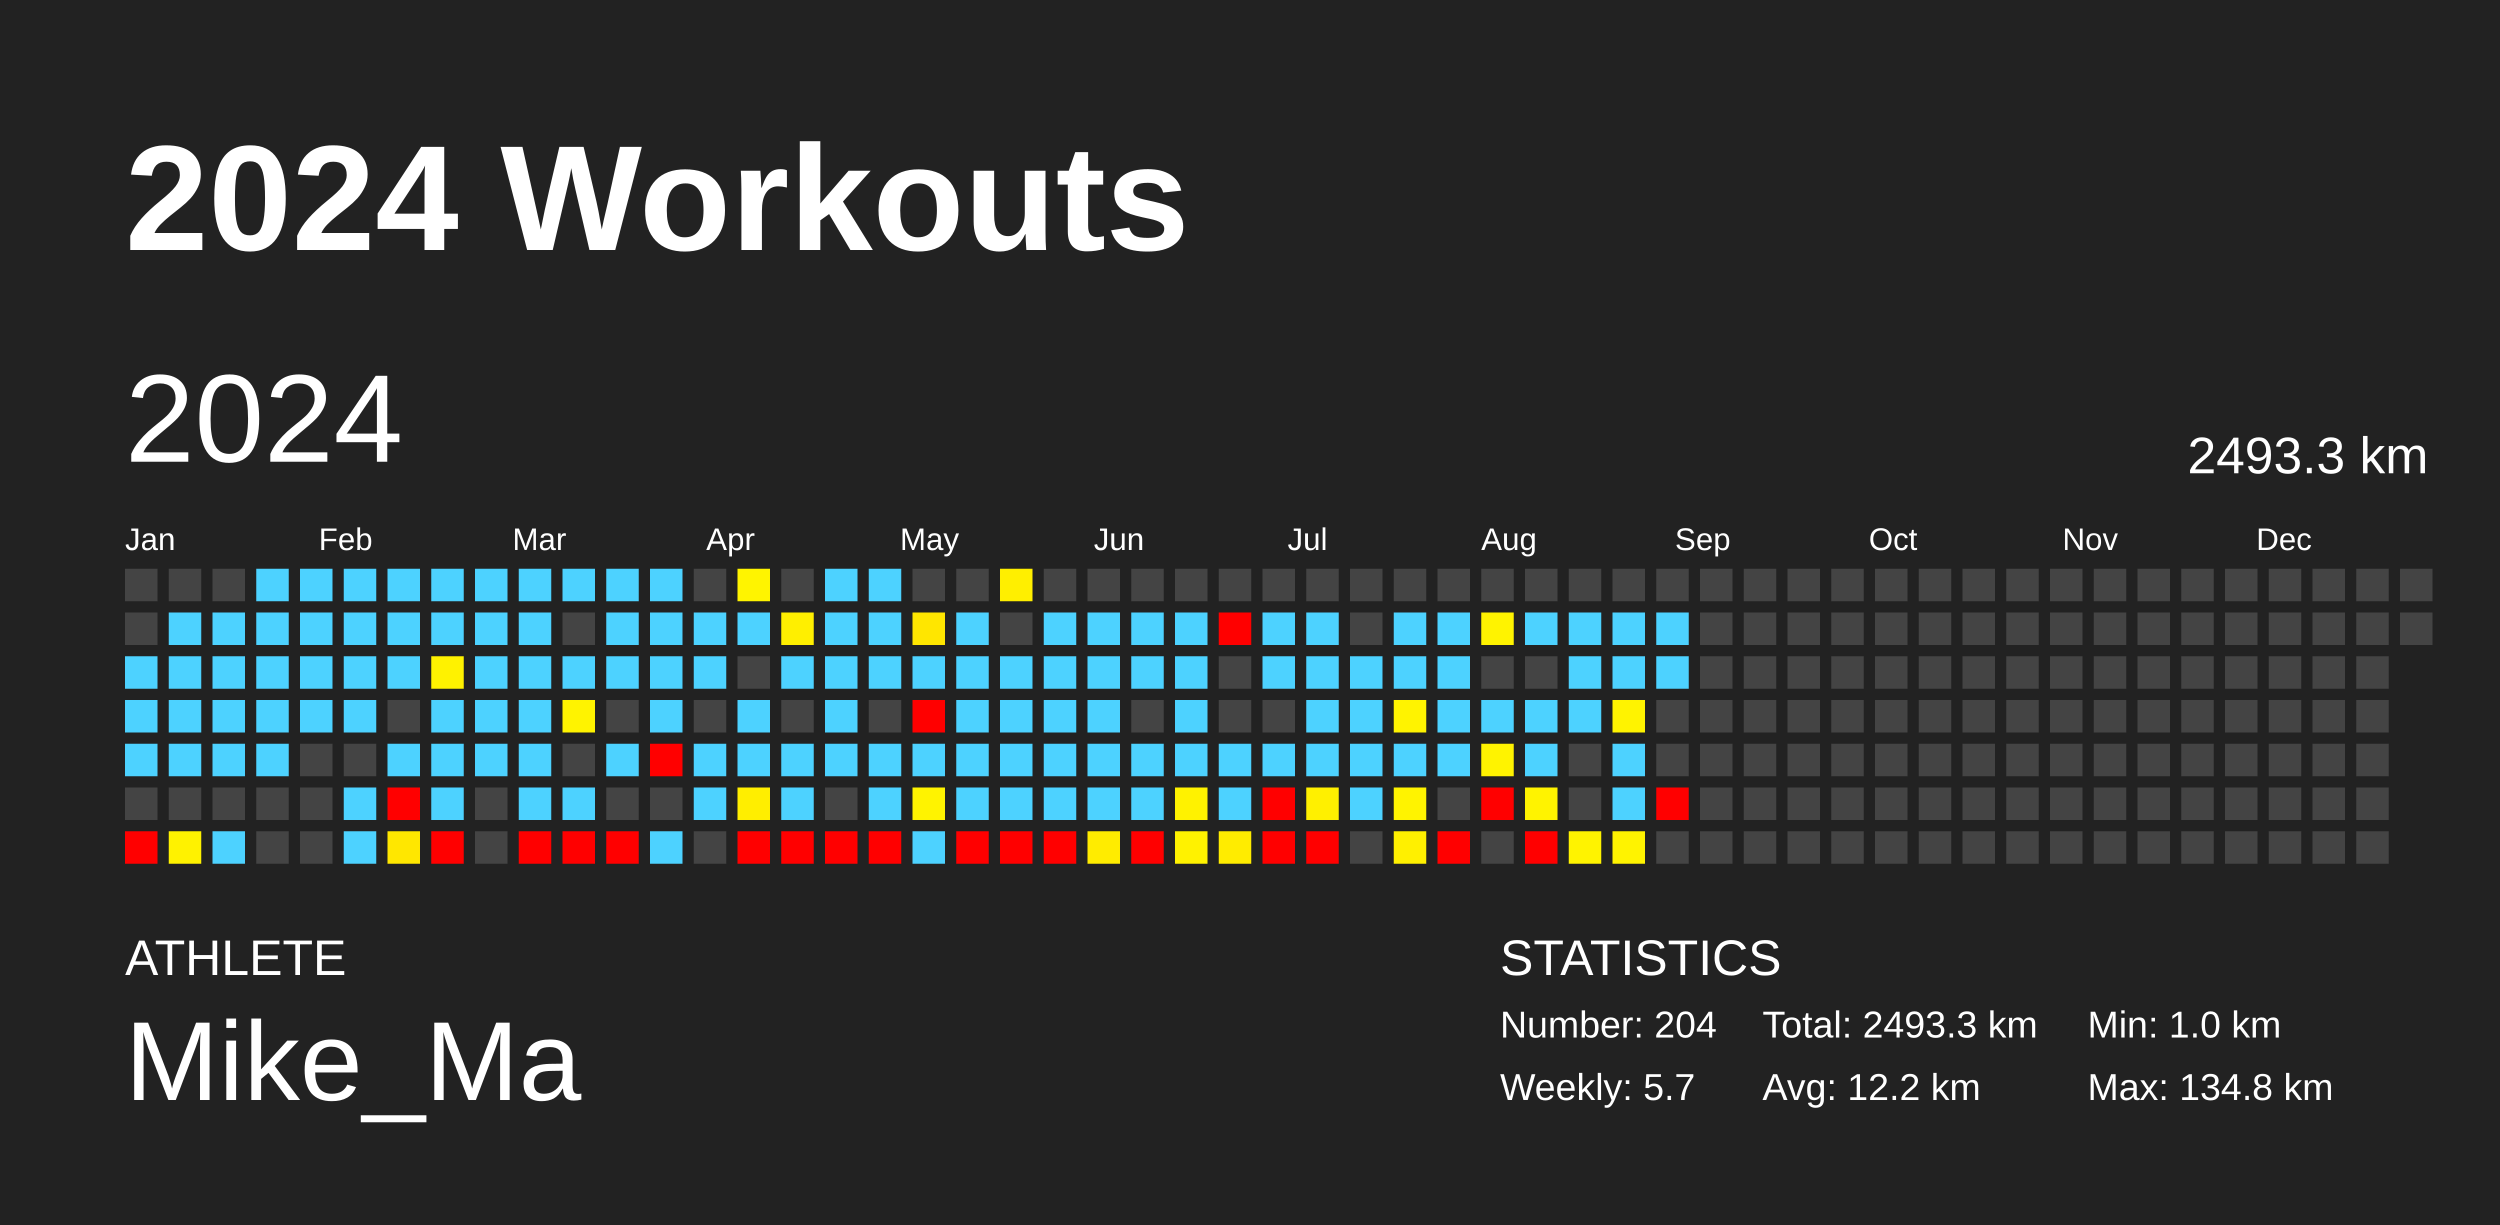
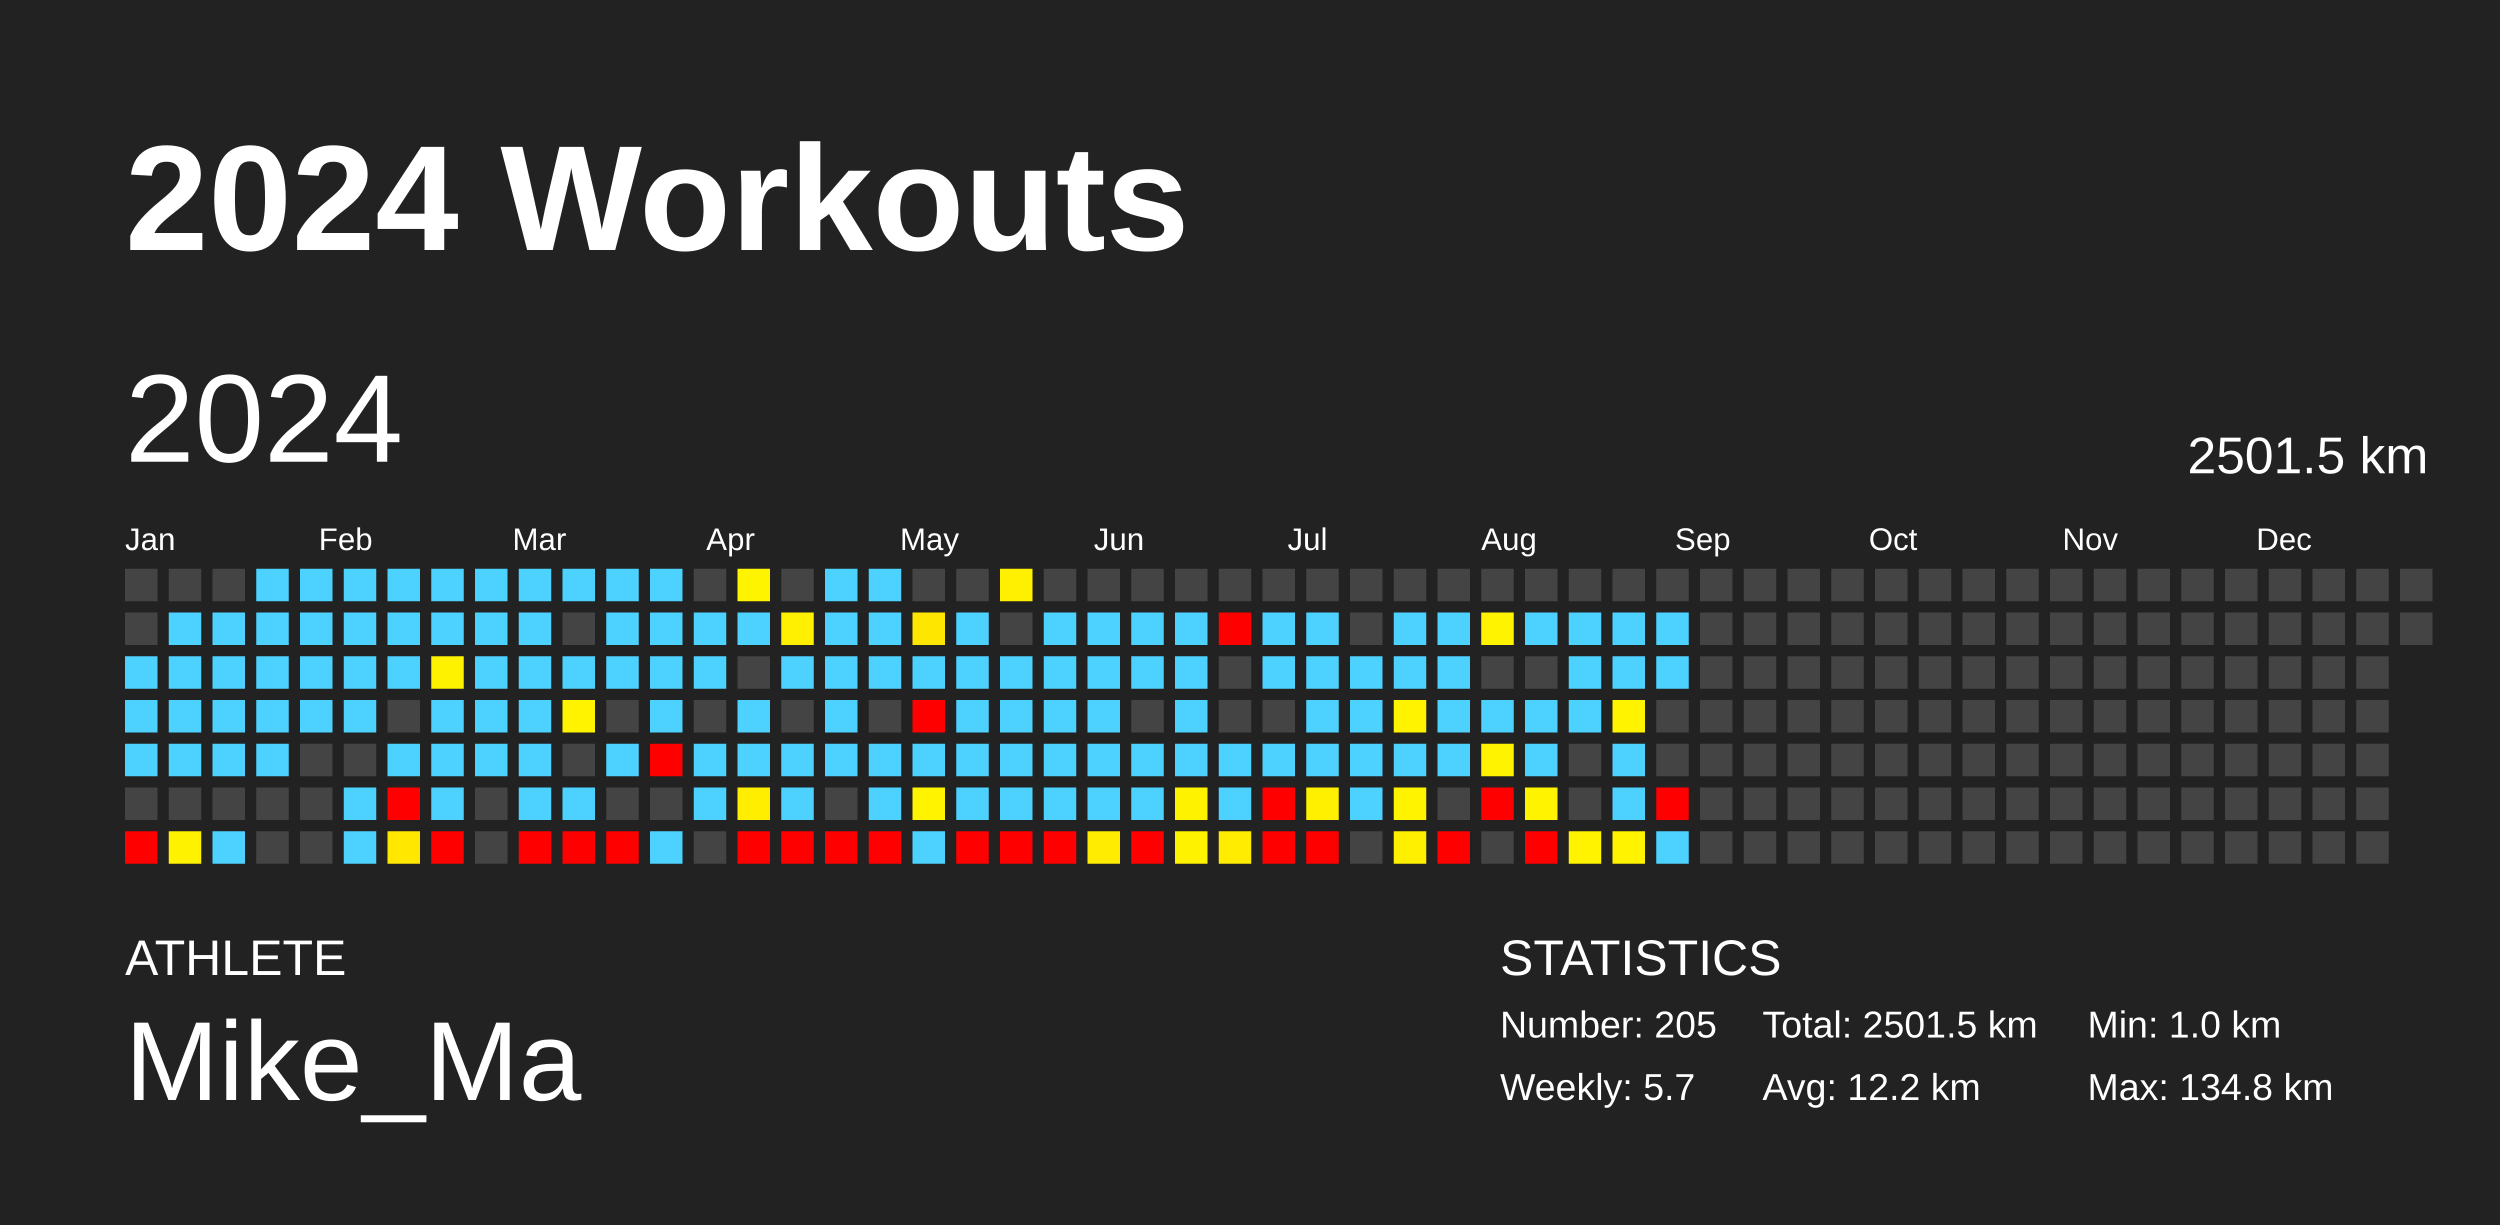
<svg xmlns="http://www.w3.org/2000/svg" baseProfile="full" height="98mm" version="1.1" viewBox="0,0,200,98" width="200mm">
  <defs />
  <rect fill="#222222" height="98" width="200" x="0" y="0" />
  <text fill="#FFFFFF" style="font-size:12px; font-family:Arial; font-weight:bold;" x="10" y="20">2024 Workouts</text>
  <text fill="#FFFFFF" style="font-size:4px; font-family:Arial" x="10" y="78">ATHLETE</text>
  <text fill="#FFFFFF" style="font-size:9px; font-family:Arial" x="10" y="88">Mike_Ma</text>
  <text fill="#FFFFFF" style="font-size:4px; font-family:Arial" x="120" y="78">STATISTICS</text>
-   <text fill="#FFFFFF" style="font-size:3px; font-family:Arial" x="120" y="83">Number: 204</text>
+   <text fill="#FFFFFF" style="font-size:3px; font-family:Arial" x="120" y="83">Number: 205</text>
  <text fill="#FFFFFF" style="font-size:3px; font-family:Arial" x="120" y="88">Weekly: 5.7</text>
-   <text fill="#FFFFFF" style="font-size:3px; font-family:Arial" x="141" y="83">Total: 2493.3 km</text>
+   <text fill="#FFFFFF" style="font-size:3px; font-family:Arial" x="141" y="83">Total: 2501.5 km</text>
  <text fill="#FFFFFF" style="font-size:3px; font-family:Arial" x="141" y="88">Avg: 12.2 km</text>
  <text fill="#FFFFFF" style="font-size:3px; font-family:Arial" x="167" y="83">Min: 1.0 km</text>
  <text fill="#FFFFFF" style="font-size:3px; font-family:Arial" x="167" y="88">Max: 134.8 km</text>
  <text dominant-baseline="hanging" fill="#FFFFFF" style="font-size:10.0px; font-family:Arial;" x="10" y="30">2024</text>
-   <text dominant-baseline="hanging" fill="#FFFFFF" style="font-size:4.125px; font-family:Arial;" x="175" y="35">2493.3 km</text>
+   <text dominant-baseline="hanging" fill="#FFFFFF" style="font-size:4.125px; font-family:Arial;" x="175" y="35">2501.5 km</text>
  <text fill="#FFFFFF" style="font-size:2.5px; font-family:Arial" x="10.0" y="44">Jan</text>
  <text fill="#FFFFFF" style="font-size:2.5px; font-family:Arial" x="25.5" y="44">Feb</text>
  <text fill="#FFFFFF" style="font-size:2.5px; font-family:Arial" x="41.0" y="44">Mar</text>
  <text fill="#FFFFFF" style="font-size:2.5px; font-family:Arial" x="56.5" y="44">Apr</text>
  <text fill="#FFFFFF" style="font-size:2.5px; font-family:Arial" x="72.0" y="44">May</text>
  <text fill="#FFFFFF" style="font-size:2.5px; font-family:Arial" x="87.5" y="44">Jun</text>
  <text fill="#FFFFFF" style="font-size:2.5px; font-family:Arial" x="103.0" y="44">Jul</text>
  <text fill="#FFFFFF" style="font-size:2.5px; font-family:Arial" x="118.5" y="44">Aug</text>
  <text fill="#FFFFFF" style="font-size:2.5px; font-family:Arial" x="134.0" y="44">Sep</text>
  <text fill="#FFFFFF" style="font-size:2.5px; font-family:Arial" x="149.5" y="44">Oct</text>
  <text fill="#FFFFFF" style="font-size:2.5px; font-family:Arial" x="165.0" y="44">Nov</text>
  <text fill="#FFFFFF" style="font-size:2.5px; font-family:Arial" x="180.5" y="44">Dec</text>
  <rect fill="#444444" height="2.6" width="2.6" x="10.0" y="45.5" />
  <rect fill="#444444" height="2.6" width="2.6" x="10.0" y="49.0" />
  <rect fill="#4dd2ff" height="2.6" width="2.6" x="10.0" y="52.5" />
  <rect fill="#4dd2ff" height="2.6" width="2.6" x="10.0" y="56.0" />
  <rect fill="#4dd2ff" height="2.6" width="2.6" x="10.0" y="59.5" />
  <rect fill="#444444" height="2.6" width="2.6" x="10.0" y="63.0" />
  <rect fill="red" height="2.6" width="2.6" x="10.0" y="66.5" />
  <rect fill="#444444" height="2.6" width="2.6" x="13.5" y="45.5" />
  <rect fill="#4dd2ff" height="2.6" width="2.6" x="13.5" y="49.0" />
  <rect fill="#4dd2ff" height="2.6" width="2.6" x="13.5" y="52.5" />
  <rect fill="#4dd2ff" height="2.6" width="2.6" x="13.5" y="56.0" />
  <rect fill="#4dd2ff" height="2.6" width="2.6" x="13.5" y="59.5" />
  <rect fill="#444444" height="2.6" width="2.6" x="13.5" y="63.0" />
  <rect fill="#fff200" height="2.6" width="2.6" x="13.5" y="66.5" />
  <rect fill="#444444" height="2.6" width="2.6" x="17.0" y="45.5" />
  <rect fill="#4dd2ff" height="2.6" width="2.6" x="17.0" y="49.0" />
  <rect fill="#4dd2ff" height="2.6" width="2.6" x="17.0" y="52.5" />
  <rect fill="#4dd2ff" height="2.6" width="2.6" x="17.0" y="56.0" />
  <rect fill="#4dd2ff" height="2.6" width="2.6" x="17.0" y="59.5" />
  <rect fill="#444444" height="2.6" width="2.6" x="17.0" y="63.0" />
  <rect fill="#4dd2ff" height="2.6" width="2.6" x="17.0" y="66.5" />
  <rect fill="#4dd2ff" height="2.6" width="2.6" x="20.5" y="45.5" />
  <rect fill="#4dd2ff" height="2.6" width="2.6" x="20.5" y="49.0" />
  <rect fill="#4dd2ff" height="2.6" width="2.6" x="20.5" y="52.5" />
  <rect fill="#4dd2ff" height="2.6" width="2.6" x="20.5" y="56.0" />
  <rect fill="#4dd2ff" height="2.6" width="2.6" x="20.5" y="59.5" />
  <rect fill="#444444" height="2.6" width="2.6" x="20.5" y="63.0" />
  <rect fill="#444444" height="2.6" width="2.6" x="20.5" y="66.5" />
  <rect fill="#4dd2ff" height="2.6" width="2.6" x="24.0" y="45.5" />
  <rect fill="#4dd2ff" height="2.6" width="2.6" x="24.0" y="49.0" />
  <rect fill="#4dd2ff" height="2.6" width="2.6" x="24.0" y="52.5" />
  <rect fill="#4dd2ff" height="2.6" width="2.6" x="24.0" y="56.0" />
  <rect fill="#444444" height="2.6" width="2.6" x="24.0" y="59.5" />
  <rect fill="#444444" height="2.6" width="2.6" x="24.0" y="63.0" />
  <rect fill="#444444" height="2.6" width="2.6" x="24.0" y="66.5" />
  <rect fill="#4dd2ff" height="2.6" width="2.6" x="27.5" y="45.5" />
  <rect fill="#4dd2ff" height="2.6" width="2.6" x="27.5" y="49.0" />
  <rect fill="#4dd2ff" height="2.6" width="2.6" x="27.5" y="52.5" />
  <rect fill="#4dd2ff" height="2.6" width="2.6" x="27.5" y="56.0" />
  <rect fill="#444444" height="2.6" width="2.6" x="27.5" y="59.5" />
  <rect fill="#4dd2ff" height="2.6" width="2.6" x="27.5" y="63.0" />
  <rect fill="#4dd2ff" height="2.6" width="2.6" x="27.5" y="66.5" />
  <rect fill="#4dd2ff" height="2.6" width="2.6" x="31.0" y="45.5" />
  <rect fill="#4dd2ff" height="2.6" width="2.6" x="31.0" y="49.0" />
  <rect fill="#4dd2ff" height="2.6" width="2.6" x="31.0" y="52.5" />
  <rect fill="#444444" height="2.6" width="2.6" x="31.0" y="56.0" />
  <rect fill="#4dd2ff" height="2.6" width="2.6" x="31.0" y="59.5" />
  <rect fill="red" height="2.6" width="2.6" x="31.0" y="63.0" />
  <rect fill="#ffe700" height="2.6" width="2.6" x="31.0" y="66.5" />
  <rect fill="#4dd2ff" height="2.6" width="2.6" x="34.5" y="45.5" />
  <rect fill="#4dd2ff" height="2.6" width="2.6" x="34.5" y="49.0" />
  <rect fill="#fff200" height="2.6" width="2.6" x="34.5" y="52.5" />
  <rect fill="#4dd2ff" height="2.6" width="2.6" x="34.5" y="56.0" />
  <rect fill="#4dd2ff" height="2.6" width="2.6" x="34.5" y="59.5" />
  <rect fill="#4dd2ff" height="2.6" width="2.6" x="34.5" y="63.0" />
  <rect fill="red" height="2.6" width="2.6" x="34.5" y="66.5" />
  <rect fill="#4dd2ff" height="2.6" width="2.6" x="38.0" y="45.5" />
  <rect fill="#4dd2ff" height="2.6" width="2.6" x="38.0" y="49.0" />
  <rect fill="#4dd2ff" height="2.6" width="2.6" x="38.0" y="52.5" />
  <rect fill="#4dd2ff" height="2.6" width="2.6" x="38.0" y="56.0" />
  <rect fill="#4dd2ff" height="2.6" width="2.6" x="38.0" y="59.5" />
  <rect fill="#444444" height="2.6" width="2.6" x="38.0" y="63.0" />
  <rect fill="#444444" height="2.6" width="2.6" x="38.0" y="66.5" />
  <rect fill="#4dd2ff" height="2.6" width="2.6" x="41.5" y="45.5" />
  <rect fill="#4dd2ff" height="2.6" width="2.6" x="41.5" y="49.0" />
  <rect fill="#4dd2ff" height="2.6" width="2.6" x="41.5" y="52.5" />
  <rect fill="#4dd2ff" height="2.6" width="2.6" x="41.5" y="56.0" />
  <rect fill="#4dd2ff" height="2.6" width="2.6" x="41.5" y="59.5" />
  <rect fill="#4dd2ff" height="2.6" width="2.6" x="41.5" y="63.0" />
  <rect fill="red" height="2.6" width="2.6" x="41.5" y="66.5" />
  <rect fill="#4dd2ff" height="2.6" width="2.6" x="45.0" y="45.5" />
  <rect fill="#444444" height="2.6" width="2.6" x="45.0" y="49.0" />
  <rect fill="#4dd2ff" height="2.6" width="2.6" x="45.0" y="52.5" />
  <rect fill="#fff300" height="2.6" width="2.6" x="45.0" y="56.0" />
  <rect fill="#444444" height="2.6" width="2.6" x="45.0" y="59.5" />
  <rect fill="#4dd2ff" height="2.6" width="2.6" x="45.0" y="63.0" />
  <rect fill="red" height="2.6" width="2.6" x="45.0" y="66.5" />
  <rect fill="#4dd2ff" height="2.6" width="2.6" x="48.5" y="45.5" />
  <rect fill="#4dd2ff" height="2.6" width="2.6" x="48.5" y="49.0" />
  <rect fill="#4dd2ff" height="2.6" width="2.6" x="48.5" y="52.5" />
  <rect fill="#444444" height="2.6" width="2.6" x="48.5" y="56.0" />
  <rect fill="#4dd2ff" height="2.6" width="2.6" x="48.5" y="59.5" />
  <rect fill="#444444" height="2.6" width="2.6" x="48.5" y="63.0" />
  <rect fill="red" height="2.6" width="2.6" x="48.5" y="66.5" />
  <rect fill="#4dd2ff" height="2.6" width="2.6" x="52.0" y="45.5" />
  <rect fill="#4dd2ff" height="2.6" width="2.6" x="52.0" y="49.0" />
  <rect fill="#4dd2ff" height="2.6" width="2.6" x="52.0" y="52.5" />
  <rect fill="#4dd2ff" height="2.6" width="2.6" x="52.0" y="56.0" />
  <rect fill="red" height="2.6" width="2.6" x="52.0" y="59.5" />
  <rect fill="#444444" height="2.6" width="2.6" x="52.0" y="63.0" />
  <rect fill="#4dd2ff" height="2.6" width="2.6" x="52.0" y="66.5" />
  <rect fill="#444444" height="2.6" width="2.6" x="55.5" y="45.5" />
  <rect fill="#4dd2ff" height="2.6" width="2.6" x="55.5" y="49.0" />
  <rect fill="#4dd2ff" height="2.6" width="2.6" x="55.5" y="52.5" />
  <rect fill="#444444" height="2.6" width="2.6" x="55.5" y="56.0" />
  <rect fill="#4dd2ff" height="2.6" width="2.6" x="55.5" y="59.5" />
  <rect fill="#4dd2ff" height="2.6" width="2.6" x="55.5" y="63.0" />
  <rect fill="#444444" height="2.6" width="2.6" x="55.5" y="66.5" />
  <rect fill="#fff400" height="2.6" width="2.6" x="59.0" y="45.5" />
  <rect fill="#4dd2ff" height="2.6" width="2.6" x="59.0" y="49.0" />
  <rect fill="#444444" height="2.6" width="2.6" x="59.0" y="52.5" />
  <rect fill="#4dd2ff" height="2.6" width="2.6" x="59.0" y="56.0" />
  <rect fill="#4dd2ff" height="2.6" width="2.6" x="59.0" y="59.5" />
  <rect fill="#ffee00" height="2.6" width="2.6" x="59.0" y="63.0" />
  <rect fill="red" height="2.6" width="2.6" x="59.0" y="66.5" />
  <rect fill="#444444" height="2.6" width="2.6" x="62.5" y="45.5" />
  <rect fill="#ffef00" height="2.6" width="2.6" x="62.5" y="49.0" />
  <rect fill="#4dd2ff" height="2.6" width="2.6" x="62.5" y="52.5" />
  <rect fill="#444444" height="2.6" width="2.6" x="62.5" y="56.0" />
  <rect fill="#4dd2ff" height="2.6" width="2.6" x="62.5" y="59.5" />
  <rect fill="#4dd2ff" height="2.6" width="2.6" x="62.5" y="63.0" />
  <rect fill="red" height="2.6" width="2.6" x="62.5" y="66.5" />
  <rect fill="#4dd2ff" height="2.6" width="2.6" x="66.0" y="45.5" />
  <rect fill="#4dd2ff" height="2.6" width="2.6" x="66.0" y="49.0" />
  <rect fill="#4dd2ff" height="2.6" width="2.6" x="66.0" y="52.5" />
  <rect fill="#4dd2ff" height="2.6" width="2.6" x="66.0" y="56.0" />
  <rect fill="#4dd2ff" height="2.6" width="2.6" x="66.0" y="59.5" />
  <rect fill="#444444" height="2.6" width="2.6" x="66.0" y="63.0" />
  <rect fill="red" height="2.6" width="2.6" x="66.0" y="66.5" />
  <rect fill="#4dd2ff" height="2.6" width="2.6" x="69.5" y="45.5" />
  <rect fill="#4dd2ff" height="2.6" width="2.6" x="69.5" y="49.0" />
  <rect fill="#4dd2ff" height="2.6" width="2.6" x="69.5" y="52.5" />
  <rect fill="#444444" height="2.6" width="2.6" x="69.5" y="56.0" />
  <rect fill="#4dd2ff" height="2.6" width="2.6" x="69.5" y="59.5" />
  <rect fill="#4dd2ff" height="2.6" width="2.6" x="69.5" y="63.0" />
  <rect fill="red" height="2.6" width="2.6" x="69.5" y="66.5" />
  <rect fill="#444444" height="2.6" width="2.6" x="73.0" y="45.5" />
  <rect fill="#ffe600" height="2.6" width="2.6" x="73.0" y="49.0" />
  <rect fill="#4dd2ff" height="2.6" width="2.6" x="73.0" y="52.5" />
  <rect fill="red" height="2.6" width="2.6" x="73.0" y="56.0" />
  <rect fill="#4dd2ff" height="2.6" width="2.6" x="73.0" y="59.5" />
  <rect fill="#fff300" height="2.6" width="2.6" x="73.0" y="63.0" />
  <rect fill="#4dd2ff" height="2.6" width="2.6" x="73.0" y="66.5" />
  <rect fill="#444444" height="2.6" width="2.6" x="76.5" y="45.5" />
  <rect fill="#4dd2ff" height="2.6" width="2.6" x="76.5" y="49.0" />
  <rect fill="#4dd2ff" height="2.6" width="2.6" x="76.5" y="52.5" />
  <rect fill="#4dd2ff" height="2.6" width="2.6" x="76.5" y="56.0" />
  <rect fill="#4dd2ff" height="2.6" width="2.6" x="76.5" y="59.5" />
  <rect fill="#4dd2ff" height="2.6" width="2.6" x="76.5" y="63.0" />
  <rect fill="red" height="2.6" width="2.6" x="76.5" y="66.5" />
  <rect fill="#ffef00" height="2.6" width="2.6" x="80.0" y="45.5" />
  <rect fill="#444444" height="2.6" width="2.6" x="80.0" y="49.0" />
  <rect fill="#4dd2ff" height="2.6" width="2.6" x="80.0" y="52.5" />
  <rect fill="#4dd2ff" height="2.6" width="2.6" x="80.0" y="56.0" />
  <rect fill="#4dd2ff" height="2.6" width="2.6" x="80.0" y="59.5" />
  <rect fill="#4dd2ff" height="2.6" width="2.6" x="80.0" y="63.0" />
  <rect fill="red" height="2.6" width="2.6" x="80.0" y="66.5" />
  <rect fill="#444444" height="2.6" width="2.6" x="83.5" y="45.5" />
  <rect fill="#4dd2ff" height="2.6" width="2.6" x="83.5" y="49.0" />
  <rect fill="#4dd2ff" height="2.6" width="2.6" x="83.5" y="52.5" />
  <rect fill="#4dd2ff" height="2.6" width="2.6" x="83.5" y="56.0" />
  <rect fill="#4dd2ff" height="2.6" width="2.6" x="83.5" y="59.5" />
  <rect fill="#4dd2ff" height="2.6" width="2.6" x="83.5" y="63.0" />
  <rect fill="red" height="2.6" width="2.6" x="83.5" y="66.5" />
  <rect fill="#444444" height="2.6" width="2.6" x="87.0" y="45.5" />
  <rect fill="#4dd2ff" height="2.6" width="2.6" x="87.0" y="49.0" />
  <rect fill="#4dd2ff" height="2.6" width="2.6" x="87.0" y="52.5" />
  <rect fill="#4dd2ff" height="2.6" width="2.6" x="87.0" y="56.0" />
  <rect fill="#4dd2ff" height="2.6" width="2.6" x="87.0" y="59.5" />
  <rect fill="#4dd2ff" height="2.6" width="2.6" x="87.0" y="63.0" />
  <rect fill="#ffec00" height="2.6" width="2.6" x="87.0" y="66.5" />
  <rect fill="#444444" height="2.6" width="2.6" x="90.5" y="45.5" />
  <rect fill="#4dd2ff" height="2.6" width="2.6" x="90.5" y="49.0" />
  <rect fill="#4dd2ff" height="2.6" width="2.6" x="90.5" y="52.5" />
  <rect fill="#444444" height="2.6" width="2.6" x="90.5" y="56.0" />
  <rect fill="#4dd2ff" height="2.6" width="2.6" x="90.5" y="59.5" />
  <rect fill="#4dd2ff" height="2.6" width="2.6" x="90.5" y="63.0" />
  <rect fill="red" height="2.6" width="2.6" x="90.5" y="66.5" />
  <rect fill="#444444" height="2.6" width="2.6" x="94.0" y="45.5" />
  <rect fill="#4dd2ff" height="2.6" width="2.6" x="94.0" y="49.0" />
  <rect fill="#4dd2ff" height="2.6" width="2.6" x="94.0" y="52.5" />
  <rect fill="#4dd2ff" height="2.6" width="2.6" x="94.0" y="56.0" />
  <rect fill="#4dd2ff" height="2.6" width="2.6" x="94.0" y="59.5" />
  <rect fill="#fff200" height="2.6" width="2.6" x="94.0" y="63.0" />
  <rect fill="#fff200" height="2.6" width="2.6" x="94.0" y="66.5" />
  <rect fill="#444444" height="2.6" width="2.6" x="97.5" y="45.5" />
  <rect fill="red" height="2.6" width="2.6" x="97.5" y="49.0" />
  <rect fill="#444444" height="2.6" width="2.6" x="97.5" y="52.5" />
  <rect fill="#444444" height="2.6" width="2.6" x="97.5" y="56.0" />
  <rect fill="#4dd2ff" height="2.6" width="2.6" x="97.5" y="59.5" />
  <rect fill="#4dd2ff" height="2.6" width="2.6" x="97.5" y="63.0" />
  <rect fill="#ffec00" height="2.6" width="2.6" x="97.5" y="66.5" />
  <rect fill="#444444" height="2.6" width="2.6" x="101.0" y="45.5" />
  <rect fill="#4dd2ff" height="2.6" width="2.6" x="101.0" y="49.0" />
  <rect fill="#4dd2ff" height="2.6" width="2.6" x="101.0" y="52.5" />
  <rect fill="#444444" height="2.6" width="2.6" x="101.0" y="56.0" />
  <rect fill="#4dd2ff" height="2.6" width="2.6" x="101.0" y="59.5" />
  <rect fill="red" height="2.6" width="2.6" x="101.0" y="63.0" />
  <rect fill="red" height="2.6" width="2.6" x="101.0" y="66.5" />
  <rect fill="#444444" height="2.6" width="2.6" x="104.5" y="45.5" />
  <rect fill="#4dd2ff" height="2.6" width="2.6" x="104.5" y="49.0" />
  <rect fill="#4dd2ff" height="2.6" width="2.6" x="104.5" y="52.5" />
  <rect fill="#4dd2ff" height="2.6" width="2.6" x="104.5" y="56.0" />
  <rect fill="#4dd2ff" height="2.6" width="2.6" x="104.5" y="59.5" />
  <rect fill="#fff000" height="2.6" width="2.6" x="104.5" y="63.0" />
  <rect fill="red" height="2.6" width="2.6" x="104.5" y="66.5" />
  <rect fill="#444444" height="2.6" width="2.6" x="108.0" y="45.5" />
  <rect fill="#444444" height="2.6" width="2.6" x="108.0" y="49.0" />
  <rect fill="#4dd2ff" height="2.6" width="2.6" x="108.0" y="52.5" />
  <rect fill="#4dd2ff" height="2.6" width="2.6" x="108.0" y="56.0" />
  <rect fill="#4dd2ff" height="2.6" width="2.6" x="108.0" y="59.5" />
  <rect fill="#4dd2ff" height="2.6" width="2.6" x="108.0" y="63.0" />
  <rect fill="#444444" height="2.6" width="2.6" x="108.0" y="66.5" />
  <rect fill="#444444" height="2.6" width="2.6" x="111.5" y="45.5" />
  <rect fill="#4dd2ff" height="2.6" width="2.6" x="111.5" y="49.0" />
  <rect fill="#4dd2ff" height="2.6" width="2.6" x="111.5" y="52.5" />
  <rect fill="#fff300" height="2.6" width="2.6" x="111.5" y="56.0" />
  <rect fill="#4dd2ff" height="2.6" width="2.6" x="111.5" y="59.5" />
  <rect fill="#fff300" height="2.6" width="2.6" x="111.5" y="63.0" />
  <rect fill="#fff000" height="2.6" width="2.6" x="111.5" y="66.5" />
  <rect fill="#444444" height="2.6" width="2.6" x="115.0" y="45.5" />
  <rect fill="#4dd2ff" height="2.6" width="2.6" x="115.0" y="49.0" />
  <rect fill="#4dd2ff" height="2.6" width="2.6" x="115.0" y="52.5" />
  <rect fill="#4dd2ff" height="2.6" width="2.6" x="115.0" y="56.0" />
  <rect fill="#4dd2ff" height="2.6" width="2.6" x="115.0" y="59.5" />
  <rect fill="#444444" height="2.6" width="2.6" x="115.0" y="63.0" />
  <rect fill="red" height="2.6" width="2.6" x="115.0" y="66.5" />
  <rect fill="#444444" height="2.6" width="2.6" x="118.5" y="45.5" />
  <rect fill="#fff300" height="2.6" width="2.6" x="118.5" y="49.0" />
  <rect fill="#444444" height="2.6" width="2.6" x="118.5" y="52.5" />
  <rect fill="#4dd2ff" height="2.6" width="2.6" x="118.5" y="56.0" />
  <rect fill="#fff300" height="2.6" width="2.6" x="118.5" y="59.5" />
  <rect fill="red" height="2.6" width="2.6" x="118.5" y="63.0" />
  <rect fill="#444444" height="2.6" width="2.6" x="118.5" y="66.5" />
  <rect fill="#444444" height="2.6" width="2.6" x="122.0" y="45.5" />
  <rect fill="#4dd2ff" height="2.6" width="2.6" x="122.0" y="49.0" />
  <rect fill="#444444" height="2.6" width="2.6" x="122.0" y="52.5" />
  <rect fill="#4dd2ff" height="2.6" width="2.6" x="122.0" y="56.0" />
  <rect fill="#4dd2ff" height="2.6" width="2.6" x="122.0" y="59.5" />
  <rect fill="#fff300" height="2.6" width="2.6" x="122.0" y="63.0" />
  <rect fill="red" height="2.6" width="2.6" x="122.0" y="66.5" />
  <rect fill="#444444" height="2.6" width="2.6" x="125.5" y="45.5" />
  <rect fill="#4dd2ff" height="2.6" width="2.6" x="125.5" y="49.0" />
  <rect fill="#4dd2ff" height="2.6" width="2.6" x="125.5" y="52.5" />
  <rect fill="#4dd2ff" height="2.6" width="2.6" x="125.5" y="56.0" />
  <rect fill="#444444" height="2.6" width="2.6" x="125.5" y="59.5" />
  <rect fill="#444444" height="2.6" width="2.6" x="125.5" y="63.0" />
  <rect fill="#fff300" height="2.6" width="2.6" x="125.5" y="66.5" />
  <rect fill="#444444" height="2.6" width="2.6" x="129.0" y="45.5" />
  <rect fill="#4dd2ff" height="2.6" width="2.6" x="129.0" y="49.0" />
  <rect fill="#4dd2ff" height="2.6" width="2.6" x="129.0" y="52.5" />
  <rect fill="#fff300" height="2.6" width="2.6" x="129.0" y="56.0" />
  <rect fill="#4dd2ff" height="2.6" width="2.6" x="129.0" y="59.5" />
  <rect fill="#4dd2ff" height="2.6" width="2.6" x="129.0" y="63.0" />
  <rect fill="#fff300" height="2.6" width="2.6" x="129.0" y="66.5" />
  <rect fill="#444444" height="2.6" width="2.6" x="132.5" y="45.5" />
  <rect fill="#4dd2ff" height="2.6" width="2.6" x="132.5" y="49.0" />
  <rect fill="#4dd2ff" height="2.6" width="2.6" x="132.5" y="52.5" />
  <rect fill="#444444" height="2.6" width="2.6" x="132.5" y="56.0" />
  <rect fill="#444444" height="2.6" width="2.6" x="132.5" y="59.5" />
  <rect fill="red" height="2.6" width="2.6" x="132.5" y="63.0" />
-   <rect fill="#444444" height="2.6" width="2.6" x="132.5" y="66.5" />
+   <rect fill="#4dd2ff" height="2.6" width="2.6" x="132.5" y="66.5" />
  <rect fill="#444444" height="2.6" width="2.6" x="136.0" y="45.5" />
  <rect fill="#444444" height="2.6" width="2.6" x="136.0" y="49.0" />
  <rect fill="#444444" height="2.6" width="2.6" x="136.0" y="52.5" />
  <rect fill="#444444" height="2.6" width="2.6" x="136.0" y="56.0" />
  <rect fill="#444444" height="2.6" width="2.6" x="136.0" y="59.5" />
  <rect fill="#444444" height="2.6" width="2.6" x="136.0" y="63.0" />
  <rect fill="#444444" height="2.6" width="2.6" x="136.0" y="66.5" />
  <rect fill="#444444" height="2.6" width="2.6" x="139.5" y="45.5" />
  <rect fill="#444444" height="2.6" width="2.6" x="139.5" y="49.0" />
  <rect fill="#444444" height="2.6" width="2.6" x="139.5" y="52.5" />
  <rect fill="#444444" height="2.6" width="2.6" x="139.5" y="56.0" />
  <rect fill="#444444" height="2.6" width="2.6" x="139.5" y="59.5" />
  <rect fill="#444444" height="2.6" width="2.6" x="139.5" y="63.0" />
  <rect fill="#444444" height="2.6" width="2.6" x="139.5" y="66.5" />
  <rect fill="#444444" height="2.6" width="2.6" x="143.0" y="45.5" />
  <rect fill="#444444" height="2.6" width="2.6" x="143.0" y="49.0" />
  <rect fill="#444444" height="2.6" width="2.6" x="143.0" y="52.5" />
  <rect fill="#444444" height="2.6" width="2.6" x="143.0" y="56.0" />
  <rect fill="#444444" height="2.6" width="2.6" x="143.0" y="59.5" />
  <rect fill="#444444" height="2.6" width="2.6" x="143.0" y="63.0" />
  <rect fill="#444444" height="2.6" width="2.6" x="143.0" y="66.5" />
  <rect fill="#444444" height="2.6" width="2.6" x="146.5" y="45.5" />
  <rect fill="#444444" height="2.6" width="2.6" x="146.5" y="49.0" />
  <rect fill="#444444" height="2.6" width="2.6" x="146.5" y="52.5" />
  <rect fill="#444444" height="2.6" width="2.6" x="146.5" y="56.0" />
  <rect fill="#444444" height="2.6" width="2.6" x="146.5" y="59.5" />
  <rect fill="#444444" height="2.6" width="2.6" x="146.5" y="63.0" />
  <rect fill="#444444" height="2.6" width="2.6" x="146.5" y="66.5" />
  <rect fill="#444444" height="2.6" width="2.6" x="150.0" y="45.5" />
  <rect fill="#444444" height="2.6" width="2.6" x="150.0" y="49.0" />
  <rect fill="#444444" height="2.6" width="2.6" x="150.0" y="52.5" />
  <rect fill="#444444" height="2.6" width="2.6" x="150.0" y="56.0" />
  <rect fill="#444444" height="2.6" width="2.6" x="150.0" y="59.5" />
  <rect fill="#444444" height="2.6" width="2.6" x="150.0" y="63.0" />
  <rect fill="#444444" height="2.6" width="2.6" x="150.0" y="66.5" />
  <rect fill="#444444" height="2.6" width="2.6" x="153.5" y="45.5" />
  <rect fill="#444444" height="2.6" width="2.6" x="153.5" y="49.0" />
  <rect fill="#444444" height="2.6" width="2.6" x="153.5" y="52.5" />
  <rect fill="#444444" height="2.6" width="2.6" x="153.5" y="56.0" />
  <rect fill="#444444" height="2.6" width="2.6" x="153.5" y="59.5" />
  <rect fill="#444444" height="2.6" width="2.6" x="153.5" y="63.0" />
  <rect fill="#444444" height="2.6" width="2.6" x="153.5" y="66.5" />
  <rect fill="#444444" height="2.6" width="2.6" x="157.0" y="45.5" />
  <rect fill="#444444" height="2.6" width="2.6" x="157.0" y="49.0" />
  <rect fill="#444444" height="2.6" width="2.6" x="157.0" y="52.5" />
  <rect fill="#444444" height="2.6" width="2.6" x="157.0" y="56.0" />
  <rect fill="#444444" height="2.6" width="2.6" x="157.0" y="59.5" />
  <rect fill="#444444" height="2.6" width="2.6" x="157.0" y="63.0" />
  <rect fill="#444444" height="2.6" width="2.6" x="157.0" y="66.5" />
  <rect fill="#444444" height="2.6" width="2.6" x="160.5" y="45.5" />
  <rect fill="#444444" height="2.6" width="2.6" x="160.5" y="49.0" />
  <rect fill="#444444" height="2.6" width="2.6" x="160.5" y="52.5" />
  <rect fill="#444444" height="2.6" width="2.6" x="160.5" y="56.0" />
  <rect fill="#444444" height="2.6" width="2.6" x="160.5" y="59.5" />
  <rect fill="#444444" height="2.6" width="2.6" x="160.5" y="63.0" />
  <rect fill="#444444" height="2.6" width="2.6" x="160.5" y="66.5" />
  <rect fill="#444444" height="2.6" width="2.6" x="164.0" y="45.5" />
  <rect fill="#444444" height="2.6" width="2.6" x="164.0" y="49.0" />
  <rect fill="#444444" height="2.6" width="2.6" x="164.0" y="52.5" />
  <rect fill="#444444" height="2.6" width="2.6" x="164.0" y="56.0" />
  <rect fill="#444444" height="2.6" width="2.6" x="164.0" y="59.5" />
  <rect fill="#444444" height="2.6" width="2.6" x="164.0" y="63.0" />
  <rect fill="#444444" height="2.6" width="2.6" x="164.0" y="66.5" />
  <rect fill="#444444" height="2.6" width="2.6" x="167.5" y="45.5" />
  <rect fill="#444444" height="2.6" width="2.6" x="167.5" y="49.0" />
  <rect fill="#444444" height="2.6" width="2.6" x="167.5" y="52.5" />
  <rect fill="#444444" height="2.6" width="2.6" x="167.5" y="56.0" />
  <rect fill="#444444" height="2.6" width="2.6" x="167.5" y="59.5" />
  <rect fill="#444444" height="2.6" width="2.6" x="167.5" y="63.0" />
  <rect fill="#444444" height="2.6" width="2.6" x="167.5" y="66.5" />
  <rect fill="#444444" height="2.6" width="2.6" x="171.0" y="45.5" />
  <rect fill="#444444" height="2.6" width="2.6" x="171.0" y="49.0" />
  <rect fill="#444444" height="2.6" width="2.6" x="171.0" y="52.5" />
  <rect fill="#444444" height="2.6" width="2.6" x="171.0" y="56.0" />
  <rect fill="#444444" height="2.6" width="2.6" x="171.0" y="59.5" />
  <rect fill="#444444" height="2.6" width="2.6" x="171.0" y="63.0" />
  <rect fill="#444444" height="2.6" width="2.6" x="171.0" y="66.5" />
  <rect fill="#444444" height="2.6" width="2.6" x="174.5" y="45.5" />
  <rect fill="#444444" height="2.6" width="2.6" x="174.5" y="49.0" />
  <rect fill="#444444" height="2.6" width="2.6" x="174.5" y="52.5" />
  <rect fill="#444444" height="2.6" width="2.6" x="174.5" y="56.0" />
  <rect fill="#444444" height="2.6" width="2.6" x="174.5" y="59.5" />
  <rect fill="#444444" height="2.6" width="2.6" x="174.5" y="63.0" />
  <rect fill="#444444" height="2.6" width="2.6" x="174.5" y="66.5" />
  <rect fill="#444444" height="2.6" width="2.6" x="178.0" y="45.5" />
  <rect fill="#444444" height="2.6" width="2.6" x="178.0" y="49.0" />
  <rect fill="#444444" height="2.6" width="2.6" x="178.0" y="52.5" />
  <rect fill="#444444" height="2.6" width="2.6" x="178.0" y="56.0" />
  <rect fill="#444444" height="2.6" width="2.6" x="178.0" y="59.5" />
  <rect fill="#444444" height="2.6" width="2.6" x="178.0" y="63.0" />
  <rect fill="#444444" height="2.6" width="2.6" x="178.0" y="66.5" />
  <rect fill="#444444" height="2.6" width="2.6" x="181.5" y="45.5" />
  <rect fill="#444444" height="2.6" width="2.6" x="181.5" y="49.0" />
  <rect fill="#444444" height="2.6" width="2.6" x="181.5" y="52.5" />
  <rect fill="#444444" height="2.6" width="2.6" x="181.5" y="56.0" />
  <rect fill="#444444" height="2.6" width="2.6" x="181.5" y="59.5" />
  <rect fill="#444444" height="2.6" width="2.6" x="181.5" y="63.0" />
  <rect fill="#444444" height="2.6" width="2.6" x="181.5" y="66.5" />
  <rect fill="#444444" height="2.6" width="2.6" x="185.0" y="45.5" />
  <rect fill="#444444" height="2.6" width="2.6" x="185.0" y="49.0" />
  <rect fill="#444444" height="2.6" width="2.6" x="185.0" y="52.5" />
  <rect fill="#444444" height="2.6" width="2.6" x="185.0" y="56.0" />
  <rect fill="#444444" height="2.6" width="2.6" x="185.0" y="59.5" />
  <rect fill="#444444" height="2.6" width="2.6" x="185.0" y="63.0" />
  <rect fill="#444444" height="2.6" width="2.6" x="185.0" y="66.5" />
  <rect fill="#444444" height="2.6" width="2.6" x="188.5" y="45.5" />
  <rect fill="#444444" height="2.6" width="2.6" x="188.5" y="49.0" />
  <rect fill="#444444" height="2.6" width="2.6" x="188.5" y="52.5" />
  <rect fill="#444444" height="2.6" width="2.6" x="188.5" y="56.0" />
  <rect fill="#444444" height="2.6" width="2.6" x="188.5" y="59.5" />
  <rect fill="#444444" height="2.6" width="2.6" x="188.5" y="63.0" />
  <rect fill="#444444" height="2.6" width="2.6" x="188.5" y="66.5" />
  <rect fill="#444444" height="2.6" width="2.6" x="192.0" y="45.5" />
  <rect fill="#444444" height="2.6" width="2.6" x="192.0" y="49.0" />
</svg>
